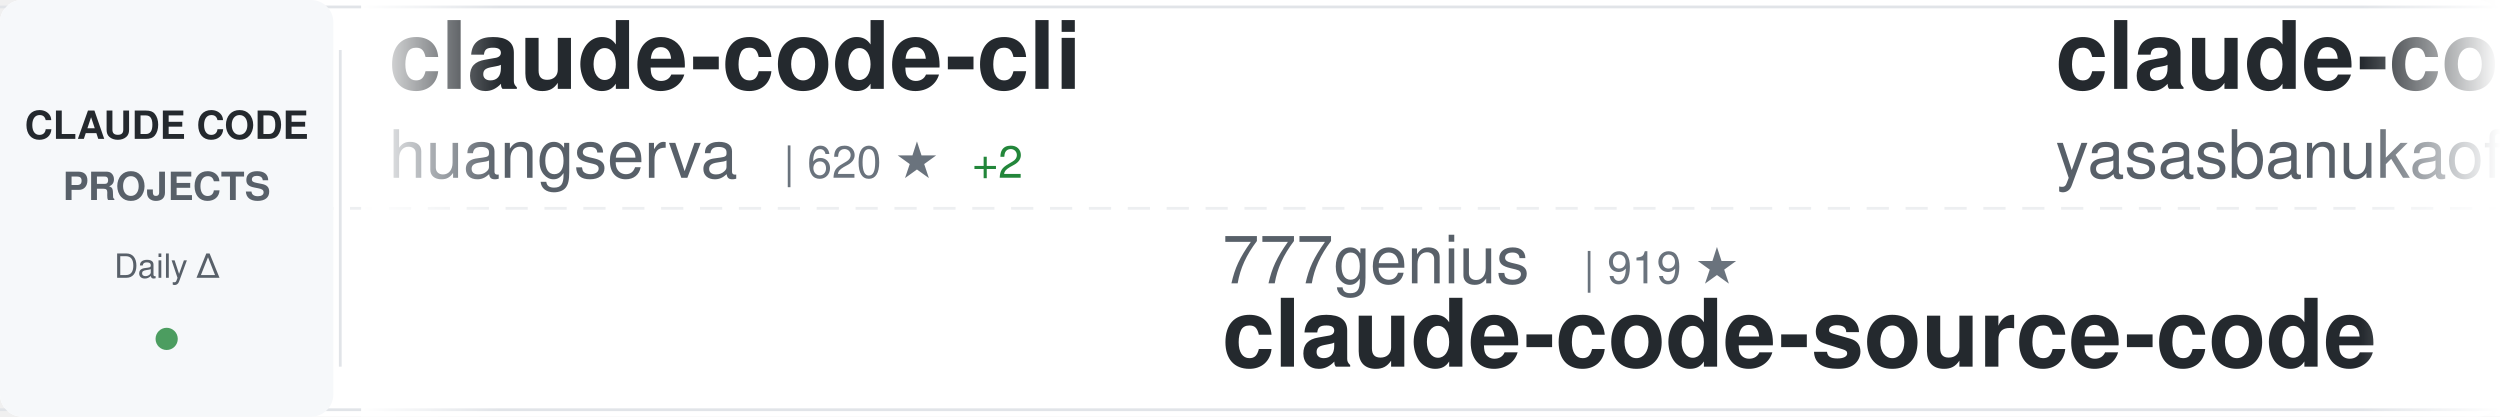
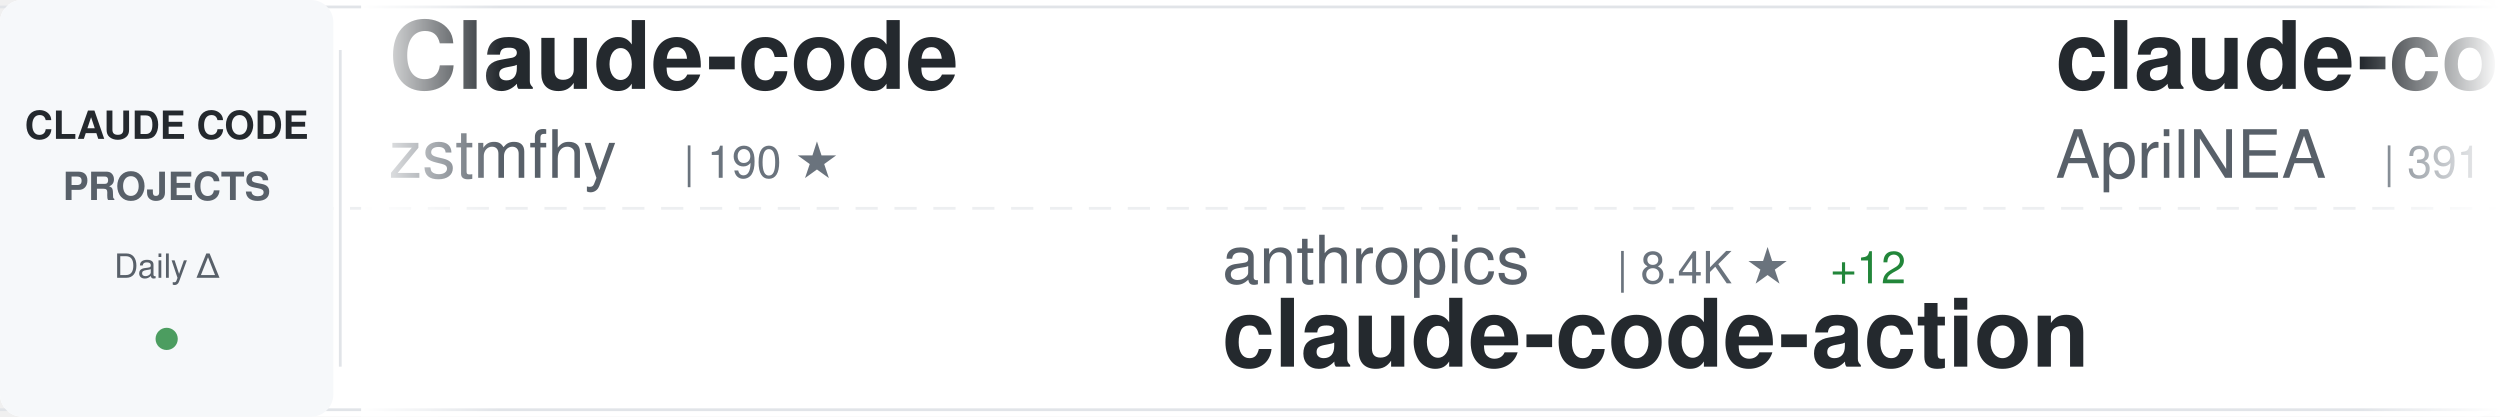
<svg xmlns="http://www.w3.org/2000/svg" width="900" height="150">
  <defs>
    <linearGradient id="awesomeLeftFade" x1="0%" y1="0%" x2="100%" y2="0%">
      <stop offset="0%" style="stop-color:#ffffff;stop-opacity:1" />
      <stop offset="100%" style="stop-color:#ffffff;stop-opacity:0" />
    </linearGradient>
    <linearGradient id="awesomeRightFade" x1="0%" y1="0%" x2="100%" y2="0%">
      <stop offset="0%" style="stop-color:#ffffff;stop-opacity:0" />
      <stop offset="100%" style="stop-color:#ffffff;stop-opacity:1" />
    </linearGradient>
  </defs>
  <rect width="900" height="150" fill="#ffffff" rx="8" />
  <rect x="0" y="2" width="900" height="1" fill="#e1e4e8" />
  <rect x="0" y="147" width="900" height="1" fill="#e1e4e8" />
  <line x1="0" y1="75" x2="900" y2="75" stroke="#e1e4e8" stroke-width="1" stroke-dasharray="8 6" opacity="0.6" />
  <rect x="0" y="0" width="120" height="150" fill="#f6f8fa" rx="8" />
  <text x="60" y="50" font-family="-apple-system, BlinkMacSystemFont, 'Segoe UI', Helvetica, Arial, sans-serif" font-size="14" font-weight="600" fill="#24292e" text-anchor="middle">CLAUDE CODE</text>
  <text x="60" y="72" font-family="-apple-system, BlinkMacSystemFont, 'Segoe UI', Helvetica, Arial, sans-serif" font-size="14" font-weight="600" fill="#586069" text-anchor="middle">PROJECTS</text>
  <text x="60" y="100" font-family="-apple-system, BlinkMacSystemFont, 'Segoe UI', Helvetica, Arial, sans-serif" font-size="12" font-weight="500" fill="#586069" text-anchor="middle">Daily Δ</text>
  <circle cx="60" cy="122" r="4" fill="#22863a" opacity="0.8" />
  <rect x="122" y="18" width="1" height="114" fill="#e1e4e8" />
  <clipPath id="awesomeTickerClip">
    <rect x="130" y="0" width="770" height="150" />
  </clipPath>
  <g clip-path="url(#awesomeTickerClip)">
    <g id="awesomeTickerItems">
      <animateTransform attributeName="transform" attributeType="XML" type="translate" from="0 0" to="-3000 0" dur="54s" repeatCount="indefinite" />
      <g transform="translate(0, 0)">
-         <text x="140" y="32" font-family="-apple-system, BlinkMacSystemFont, 'Segoe UI', Helvetica, Arial, sans-serif" font-size="34" font-weight="600" fill="#24292e">claude-code-cli</text>
-         <text x="140" y="64" font-family="-apple-system, BlinkMacSystemFont, 'Segoe UI', Helvetica, Arial, sans-serif" font-size="24" font-weight="400" fill="#586069">huangserva</text>
-         <text x="282" y="64" font-family="-apple-system, BlinkMacSystemFont, 'Segoe UI', Helvetica, Arial, sans-serif" font-size="16" font-weight="500" fill="#6a737d">| 620 ★</text>
-         <text x="350" y="64" font-family="-apple-system, BlinkMacSystemFont, 'Segoe UI', Helvetica, Arial, sans-serif" font-size="16" font-weight="500" fill="#22863a"> +2</text>
+         <text x="140" y="32" font-family="-apple-system, BlinkMacSystemFont, 'Segoe UI', Helvetica, Arial, sans-serif" font-size="34" font-weight="600" fill="#24292e">Claude-code</text>
+         <text x="140" y="64" font-family="-apple-system, BlinkMacSystemFont, 'Segoe UI', Helvetica, Arial, sans-serif" font-size="24" font-weight="400" fill="#586069">zstmfhy</text>
+         <text x="246" y="64" font-family="-apple-system, BlinkMacSystemFont, 'Segoe UI', Helvetica, Arial, sans-serif" font-size="16" font-weight="500" fill="#6a737d">| 190 ★</text>
      </g>
      <g transform="translate(300, 0)">
-         <text x="140" y="102" font-family="-apple-system, BlinkMacSystemFont, 'Segoe UI', Helvetica, Arial, sans-serif" font-size="24" font-weight="400" fill="#586069">777genius</text>
-         <text x="270" y="102" font-family="-apple-system, BlinkMacSystemFont, 'Segoe UI', Helvetica, Arial, sans-serif" font-size="16" font-weight="500" fill="#6a737d">| 919 ★</text>
-         <text x="140" y="132" font-family="-apple-system, BlinkMacSystemFont, 'Segoe UI', Helvetica, Arial, sans-serif" font-size="34" font-weight="600" fill="#24292e">claude-code-source-code</text>
+         <text x="140" y="102" font-family="-apple-system, BlinkMacSystemFont, 'Segoe UI', Helvetica, Arial, sans-serif" font-size="24" font-weight="400" fill="#586069">anthropics</text>
+         <text x="282" y="102" font-family="-apple-system, BlinkMacSystemFont, 'Segoe UI', Helvetica, Arial, sans-serif" font-size="16" font-weight="500" fill="#6a737d">| 8.4K ★</text>
+         <text x="359" y="102" font-family="-apple-system, BlinkMacSystemFont, 'Segoe UI', Helvetica, Arial, sans-serif" font-size="16" font-weight="500" fill="#22863a"> +12</text>
+         <text x="140" y="132" font-family="-apple-system, BlinkMacSystemFont, 'Segoe UI', Helvetica, Arial, sans-serif" font-size="34" font-weight="600" fill="#24292e">claude-code-action</text>
      </g>
      <g transform="translate(600, 0)">
-         <text x="140" y="32" font-family="-apple-system, BlinkMacSystemFont, 'Segoe UI', Helvetica, Arial, sans-serif" font-size="34" font-weight="600" fill="#24292e">claude-code</text>
-         <text x="140" y="64" font-family="-apple-system, BlinkMacSystemFont, 'Segoe UI', Helvetica, Arial, sans-serif" font-size="24" font-weight="400" fill="#586069">yasasbanukaofficial</text>
-         <text x="390" y="64" font-family="-apple-system, BlinkMacSystemFont, 'Segoe UI', Helvetica, Arial, sans-serif" font-size="16" font-weight="500" fill="#6a737d">| 3.8K ★</text>
-         <text x="467" y="64" font-family="-apple-system, BlinkMacSystemFont, 'Segoe UI', Helvetica, Arial, sans-serif" font-size="16" font-weight="500" fill="#22863a"> +8</text>
+         <text x="140" y="32" font-family="-apple-system, BlinkMacSystemFont, 'Segoe UI', Helvetica, Arial, sans-serif" font-size="34" font-weight="600" fill="#24292e">claude-code-source</text>
+         <text x="140" y="64" font-family="-apple-system, BlinkMacSystemFont, 'Segoe UI', Helvetica, Arial, sans-serif" font-size="24" font-weight="400" fill="#586069">AprilNEA</text>
+         <text x="258" y="64" font-family="-apple-system, BlinkMacSystemFont, 'Segoe UI', Helvetica, Arial, sans-serif" font-size="16" font-weight="500" fill="#6a737d">| 391 ★</text>
      </g>
      <g transform="translate(900, 0)">
-         <text x="140" y="102" font-family="-apple-system, BlinkMacSystemFont, 'Segoe UI', Helvetica, Arial, sans-serif" font-size="24" font-weight="400" fill="#586069">LING71671</text>
-         <text x="270" y="102" font-family="-apple-system, BlinkMacSystemFont, 'Segoe UI', Helvetica, Arial, sans-serif" font-size="16" font-weight="500" fill="#6a737d">| 918 ★</text>
-         <text x="338" y="102" font-family="-apple-system, BlinkMacSystemFont, 'Segoe UI', Helvetica, Arial, sans-serif" font-size="16" font-weight="500" fill="#22863a"> +1</text>
-         <text x="140" y="132" font-family="-apple-system, BlinkMacSystemFont, 'Segoe UI', Helvetica, Arial, sans-serif" font-size="34" font-weight="600" fill="#24292e">Open-ClaudeCode</text>
+         <text x="140" y="102" font-family="-apple-system, BlinkMacSystemFont, 'Segoe UI', Helvetica, Arial, sans-serif" font-size="24" font-weight="400" fill="#586069">lintsinghua</text>
+         <text x="294" y="102" font-family="-apple-system, BlinkMacSystemFont, 'Segoe UI', Helvetica, Arial, sans-serif" font-size="16" font-weight="500" fill="#6a737d">| 3.9K ★</text>
+         <text x="371" y="102" font-family="-apple-system, BlinkMacSystemFont, 'Segoe UI', Helvetica, Arial, sans-serif" font-size="16" font-weight="500" fill="#22863a"> +10</text>
+         <text x="140" y="132" font-family="-apple-system, BlinkMacSystemFont, 'Segoe UI', Helvetica, Arial, sans-serif" font-size="34" font-weight="600" fill="#24292e">claude-code-book</text>
      </g>
      <g transform="translate(1200, 0)">
-         <text x="140" y="32" font-family="-apple-system, BlinkMacSystemFont, 'Segoe UI', Helvetica, Arial, sans-serif" font-size="34" font-weight="600" fill="#24292e">claude-code-proxy</text>
-         <text x="140" y="64" font-family="-apple-system, BlinkMacSystemFont, 'Segoe UI', Helvetica, Arial, sans-serif" font-size="24" font-weight="400" fill="#586069">fuergaosi233</text>
-         <text x="306" y="64" font-family="-apple-system, BlinkMacSystemFont, 'Segoe UI', Helvetica, Arial, sans-serif" font-size="16" font-weight="500" fill="#6a737d">| 2.7K ★</text>
-         <text x="383" y="64" font-family="-apple-system, BlinkMacSystemFont, 'Segoe UI', Helvetica, Arial, sans-serif" font-size="16" font-weight="500" fill="#22863a"> +3</text>
+         <text x="140" y="32" font-family="-apple-system, BlinkMacSystemFont, 'Segoe UI', Helvetica, Arial, sans-serif" font-size="34" font-weight="600" fill="#24292e">ECC</text>
+         <text x="140" y="64" font-family="-apple-system, BlinkMacSystemFont, 'Segoe UI', Helvetica, Arial, sans-serif" font-size="24" font-weight="400" fill="#586069">affaan-m</text>
+         <text x="258" y="64" font-family="-apple-system, BlinkMacSystemFont, 'Segoe UI', Helvetica, Arial, sans-serif" font-size="16" font-weight="500" fill="#6a737d">| 230.1K ★</text>
+         <text x="353" y="64" font-family="-apple-system, BlinkMacSystemFont, 'Segoe UI', Helvetica, Arial, sans-serif" font-size="16" font-weight="500" fill="#22863a"> +446</text>
      </g>
      <g transform="translate(1500, 0)">
-         <text x="140" y="102" font-family="-apple-system, BlinkMacSystemFont, 'Segoe UI', Helvetica, Arial, sans-serif" font-size="24" font-weight="400" fill="#586069">Windy3f3f3f3f</text>
-         <text x="318" y="102" font-family="-apple-system, BlinkMacSystemFont, 'Segoe UI', Helvetica, Arial, sans-serif" font-size="16" font-weight="500" fill="#6a737d">| 2.3K ★</text>
-         <text x="395" y="102" font-family="-apple-system, BlinkMacSystemFont, 'Segoe UI', Helvetica, Arial, sans-serif" font-size="16" font-weight="500" fill="#22863a"> +11</text>
-         <text x="140" y="132" font-family="-apple-system, BlinkMacSystemFont, 'Segoe UI', Helvetica, Arial, sans-serif" font-size="34" font-weight="600" fill="#24292e">claude-code-from-scratch</text>
+         <text x="140" y="102" font-family="-apple-system, BlinkMacSystemFont, 'Segoe UI', Helvetica, Arial, sans-serif" font-size="24" font-weight="400" fill="#586069">ChrisWiles</text>
+         <text x="282" y="102" font-family="-apple-system, BlinkMacSystemFont, 'Segoe UI', Helvetica, Arial, sans-serif" font-size="16" font-weight="500" fill="#6a737d">| 6.0K ★</text>
+         <text x="359" y="102" font-family="-apple-system, BlinkMacSystemFont, 'Segoe UI', Helvetica, Arial, sans-serif" font-size="16" font-weight="500" fill="#22863a"> +1</text>
+         <text x="140" y="132" font-family="-apple-system, BlinkMacSystemFont, 'Segoe UI', Helvetica, Arial, sans-serif" font-size="34" font-weight="600" fill="#24292e">claude-code-showcase</text>
      </g>
      <g transform="translate(1800, 0)">
-         <text x="140" y="32" font-family="-apple-system, BlinkMacSystemFont, 'Segoe UI', Helvetica, Arial, sans-serif" font-size="34" font-weight="600" fill="#24292e">Claude-code</text>
-         <text x="140" y="64" font-family="-apple-system, BlinkMacSystemFont, 'Segoe UI', Helvetica, Arial, sans-serif" font-size="24" font-weight="400" fill="#586069">fazxes</text>
-         <text x="234" y="64" font-family="-apple-system, BlinkMacSystemFont, 'Segoe UI', Helvetica, Arial, sans-serif" font-size="16" font-weight="500" fill="#6a737d">| 225 ★</text>
+         <text x="140" y="32" font-family="-apple-system, BlinkMacSystemFont, 'Segoe UI', Helvetica, Arial, sans-serif" font-size="34" font-weight="600" fill="#24292e">claude-code-system-promp...</text>
+         <text x="140" y="64" font-family="-apple-system, BlinkMacSystemFont, 'Segoe UI', Helvetica, Arial, sans-serif" font-size="24" font-weight="400" fill="#586069">Piebald-AI</text>
+         <text x="282" y="64" font-family="-apple-system, BlinkMacSystemFont, 'Segoe UI', Helvetica, Arial, sans-serif" font-size="16" font-weight="500" fill="#6a737d">| 11.8K ★</text>
+         <text x="368" y="64" font-family="-apple-system, BlinkMacSystemFont, 'Segoe UI', Helvetica, Arial, sans-serif" font-size="16" font-weight="500" fill="#22863a"> +15</text>
      </g>
      <g transform="translate(2100, 0)">
-         <text x="140" y="102" font-family="-apple-system, BlinkMacSystemFont, 'Segoe UI', Helvetica, Arial, sans-serif" font-size="24" font-weight="400" fill="#586069">RichardAtCT</text>
-         <text x="294" y="102" font-family="-apple-system, BlinkMacSystemFont, 'Segoe UI', Helvetica, Arial, sans-serif" font-size="16" font-weight="500" fill="#6a737d">| 2.7K ★</text>
-         <text x="140" y="132" font-family="-apple-system, BlinkMacSystemFont, 'Segoe UI', Helvetica, Arial, sans-serif" font-size="34" font-weight="600" fill="#24292e">claude-code-telegram</text>
+         <text x="140" y="102" font-family="-apple-system, BlinkMacSystemFont, 'Segoe UI', Helvetica, Arial, sans-serif" font-size="24" font-weight="400" fill="#586069">jarmuine</text>
+         <text x="258" y="102" font-family="-apple-system, BlinkMacSystemFont, 'Segoe UI', Helvetica, Arial, sans-serif" font-size="16" font-weight="500" fill="#6a737d">| 2.2K ★</text>
+         <text x="335" y="102" font-family="-apple-system, BlinkMacSystemFont, 'Segoe UI', Helvetica, Arial, sans-serif" font-size="16" font-weight="500" fill="#22863a"> +1</text>
+         <text x="140" y="132" font-family="-apple-system, BlinkMacSystemFont, 'Segoe UI', Helvetica, Arial, sans-serif" font-size="34" font-weight="600" fill="#24292e">claude-code</text>
      </g>
      <g transform="translate(2400, 0)">
-         <text x="140" y="32" font-family="-apple-system, BlinkMacSystemFont, 'Segoe UI', Helvetica, Arial, sans-serif" font-size="34" font-weight="600" fill="#24292e">claude-code</text>
-         <text x="140" y="64" font-family="-apple-system, BlinkMacSystemFont, 'Segoe UI', Helvetica, Arial, sans-serif" font-size="24" font-weight="400" fill="#586069">codeaashu</text>
-         <text x="270" y="64" font-family="-apple-system, BlinkMacSystemFont, 'Segoe UI', Helvetica, Arial, sans-serif" font-size="16" font-weight="500" fill="#6a737d">| 3.1K ★</text>
-         <text x="347" y="64" font-family="-apple-system, BlinkMacSystemFont, 'Segoe UI', Helvetica, Arial, sans-serif" font-size="16" font-weight="500" fill="#22863a"> +6</text>
+         <text x="140" y="32" font-family="-apple-system, BlinkMacSystemFont, 'Segoe UI', Helvetica, Arial, sans-serif" font-size="34" font-weight="600" fill="#24292e">claude-code-analysis</text>
+         <text x="140" y="64" font-family="-apple-system, BlinkMacSystemFont, 'Segoe UI', Helvetica, Arial, sans-serif" font-size="24" font-weight="400" fill="#586069">liuup</text>
+         <text x="222" y="64" font-family="-apple-system, BlinkMacSystemFont, 'Segoe UI', Helvetica, Arial, sans-serif" font-size="16" font-weight="500" fill="#6a737d">| 3.6K ★</text>
+         <text x="299" y="64" font-family="-apple-system, BlinkMacSystemFont, 'Segoe UI', Helvetica, Arial, sans-serif" font-size="16" font-weight="500" fill="#22863a"> +15</text>
      </g>
      <g transform="translate(2700, 0)">
-         <text x="140" y="102" font-family="-apple-system, BlinkMacSystemFont, 'Segoe UI', Helvetica, Arial, sans-serif" font-size="24" font-weight="400" fill="#586069">alirezarezvani</text>
-         <text x="330" y="102" font-family="-apple-system, BlinkMacSystemFont, 'Segoe UI', Helvetica, Arial, sans-serif" font-size="16" font-weight="500" fill="#6a737d">| 22.6K ★</text>
-         <text x="416" y="102" font-family="-apple-system, BlinkMacSystemFont, 'Segoe UI', Helvetica, Arial, sans-serif" font-size="16" font-weight="500" fill="#22863a"> +77</text>
-         <text x="140" y="132" font-family="-apple-system, BlinkMacSystemFont, 'Segoe UI', Helvetica, Arial, sans-serif" font-size="34" font-weight="600" fill="#24292e">claude-skills</text>
+         <text x="140" y="102" font-family="-apple-system, BlinkMacSystemFont, 'Segoe UI', Helvetica, Arial, sans-serif" font-size="24" font-weight="400" fill="#586069">disler</text>
+         <text x="234" y="102" font-family="-apple-system, BlinkMacSystemFont, 'Segoe UI', Helvetica, Arial, sans-serif" font-size="16" font-weight="500" fill="#6a737d">| 3.8K ★</text>
+         <text x="311" y="102" font-family="-apple-system, BlinkMacSystemFont, 'Segoe UI', Helvetica, Arial, sans-serif" font-size="16" font-weight="500" fill="#22863a"> +1</text>
+         <text x="140" y="132" font-family="-apple-system, BlinkMacSystemFont, 'Segoe UI', Helvetica, Arial, sans-serif" font-size="34" font-weight="600" fill="#24292e">claude-code-hooks-master...</text>
      </g>
      <g transform="translate(3000, 0)">
-         <text x="140" y="32" font-family="-apple-system, BlinkMacSystemFont, 'Segoe UI', Helvetica, Arial, sans-serif" font-size="34" font-weight="600" fill="#24292e">claude-code-cli</text>
-         <text x="140" y="64" font-family="-apple-system, BlinkMacSystemFont, 'Segoe UI', Helvetica, Arial, sans-serif" font-size="24" font-weight="400" fill="#586069">huangserva</text>
-         <text x="282" y="64" font-family="-apple-system, BlinkMacSystemFont, 'Segoe UI', Helvetica, Arial, sans-serif" font-size="16" font-weight="500" fill="#6a737d">| 620 ★</text>
-         <text x="350" y="64" font-family="-apple-system, BlinkMacSystemFont, 'Segoe UI', Helvetica, Arial, sans-serif" font-size="16" font-weight="500" fill="#22863a"> +2</text>
+         <text x="140" y="32" font-family="-apple-system, BlinkMacSystemFont, 'Segoe UI', Helvetica, Arial, sans-serif" font-size="34" font-weight="600" fill="#24292e">Claude-code</text>
+         <text x="140" y="64" font-family="-apple-system, BlinkMacSystemFont, 'Segoe UI', Helvetica, Arial, sans-serif" font-size="24" font-weight="400" fill="#586069">zstmfhy</text>
+         <text x="246" y="64" font-family="-apple-system, BlinkMacSystemFont, 'Segoe UI', Helvetica, Arial, sans-serif" font-size="16" font-weight="500" fill="#6a737d">| 190 ★</text>
      </g>
      <g transform="translate(3300, 0)">
-         <text x="140" y="102" font-family="-apple-system, BlinkMacSystemFont, 'Segoe UI', Helvetica, Arial, sans-serif" font-size="24" font-weight="400" fill="#586069">777genius</text>
-         <text x="270" y="102" font-family="-apple-system, BlinkMacSystemFont, 'Segoe UI', Helvetica, Arial, sans-serif" font-size="16" font-weight="500" fill="#6a737d">| 919 ★</text>
-         <text x="140" y="132" font-family="-apple-system, BlinkMacSystemFont, 'Segoe UI', Helvetica, Arial, sans-serif" font-size="34" font-weight="600" fill="#24292e">claude-code-source-code</text>
+         <text x="140" y="102" font-family="-apple-system, BlinkMacSystemFont, 'Segoe UI', Helvetica, Arial, sans-serif" font-size="24" font-weight="400" fill="#586069">anthropics</text>
+         <text x="282" y="102" font-family="-apple-system, BlinkMacSystemFont, 'Segoe UI', Helvetica, Arial, sans-serif" font-size="16" font-weight="500" fill="#6a737d">| 8.4K ★</text>
+         <text x="359" y="102" font-family="-apple-system, BlinkMacSystemFont, 'Segoe UI', Helvetica, Arial, sans-serif" font-size="16" font-weight="500" fill="#22863a"> +12</text>
+         <text x="140" y="132" font-family="-apple-system, BlinkMacSystemFont, 'Segoe UI', Helvetica, Arial, sans-serif" font-size="34" font-weight="600" fill="#24292e">claude-code-action</text>
      </g>
      <g transform="translate(3600, 0)">
-         <text x="140" y="32" font-family="-apple-system, BlinkMacSystemFont, 'Segoe UI', Helvetica, Arial, sans-serif" font-size="34" font-weight="600" fill="#24292e">claude-code</text>
-         <text x="140" y="64" font-family="-apple-system, BlinkMacSystemFont, 'Segoe UI', Helvetica, Arial, sans-serif" font-size="24" font-weight="400" fill="#586069">yasasbanukaofficial</text>
-         <text x="390" y="64" font-family="-apple-system, BlinkMacSystemFont, 'Segoe UI', Helvetica, Arial, sans-serif" font-size="16" font-weight="500" fill="#6a737d">| 3.8K ★</text>
-         <text x="467" y="64" font-family="-apple-system, BlinkMacSystemFont, 'Segoe UI', Helvetica, Arial, sans-serif" font-size="16" font-weight="500" fill="#22863a"> +8</text>
+         <text x="140" y="32" font-family="-apple-system, BlinkMacSystemFont, 'Segoe UI', Helvetica, Arial, sans-serif" font-size="34" font-weight="600" fill="#24292e">claude-code-source</text>
+         <text x="140" y="64" font-family="-apple-system, BlinkMacSystemFont, 'Segoe UI', Helvetica, Arial, sans-serif" font-size="24" font-weight="400" fill="#586069">AprilNEA</text>
+         <text x="258" y="64" font-family="-apple-system, BlinkMacSystemFont, 'Segoe UI', Helvetica, Arial, sans-serif" font-size="16" font-weight="500" fill="#6a737d">| 391 ★</text>
      </g>
      <g transform="translate(3900, 0)">
-         <text x="140" y="102" font-family="-apple-system, BlinkMacSystemFont, 'Segoe UI', Helvetica, Arial, sans-serif" font-size="24" font-weight="400" fill="#586069">LING71671</text>
-         <text x="270" y="102" font-family="-apple-system, BlinkMacSystemFont, 'Segoe UI', Helvetica, Arial, sans-serif" font-size="16" font-weight="500" fill="#6a737d">| 918 ★</text>
-         <text x="338" y="102" font-family="-apple-system, BlinkMacSystemFont, 'Segoe UI', Helvetica, Arial, sans-serif" font-size="16" font-weight="500" fill="#22863a"> +1</text>
-         <text x="140" y="132" font-family="-apple-system, BlinkMacSystemFont, 'Segoe UI', Helvetica, Arial, sans-serif" font-size="34" font-weight="600" fill="#24292e">Open-ClaudeCode</text>
+         <text x="140" y="102" font-family="-apple-system, BlinkMacSystemFont, 'Segoe UI', Helvetica, Arial, sans-serif" font-size="24" font-weight="400" fill="#586069">lintsinghua</text>
+         <text x="294" y="102" font-family="-apple-system, BlinkMacSystemFont, 'Segoe UI', Helvetica, Arial, sans-serif" font-size="16" font-weight="500" fill="#6a737d">| 3.9K ★</text>
+         <text x="371" y="102" font-family="-apple-system, BlinkMacSystemFont, 'Segoe UI', Helvetica, Arial, sans-serif" font-size="16" font-weight="500" fill="#22863a"> +10</text>
+         <text x="140" y="132" font-family="-apple-system, BlinkMacSystemFont, 'Segoe UI', Helvetica, Arial, sans-serif" font-size="34" font-weight="600" fill="#24292e">claude-code-book</text>
      </g>
    </g>
  </g>
  <rect x="130" y="0" width="50" height="150" fill="url(#awesomeLeftFade)" />
  <rect x="850" y="0" width="50" height="150" fill="url(#awesomeRightFade)" />
</svg>
